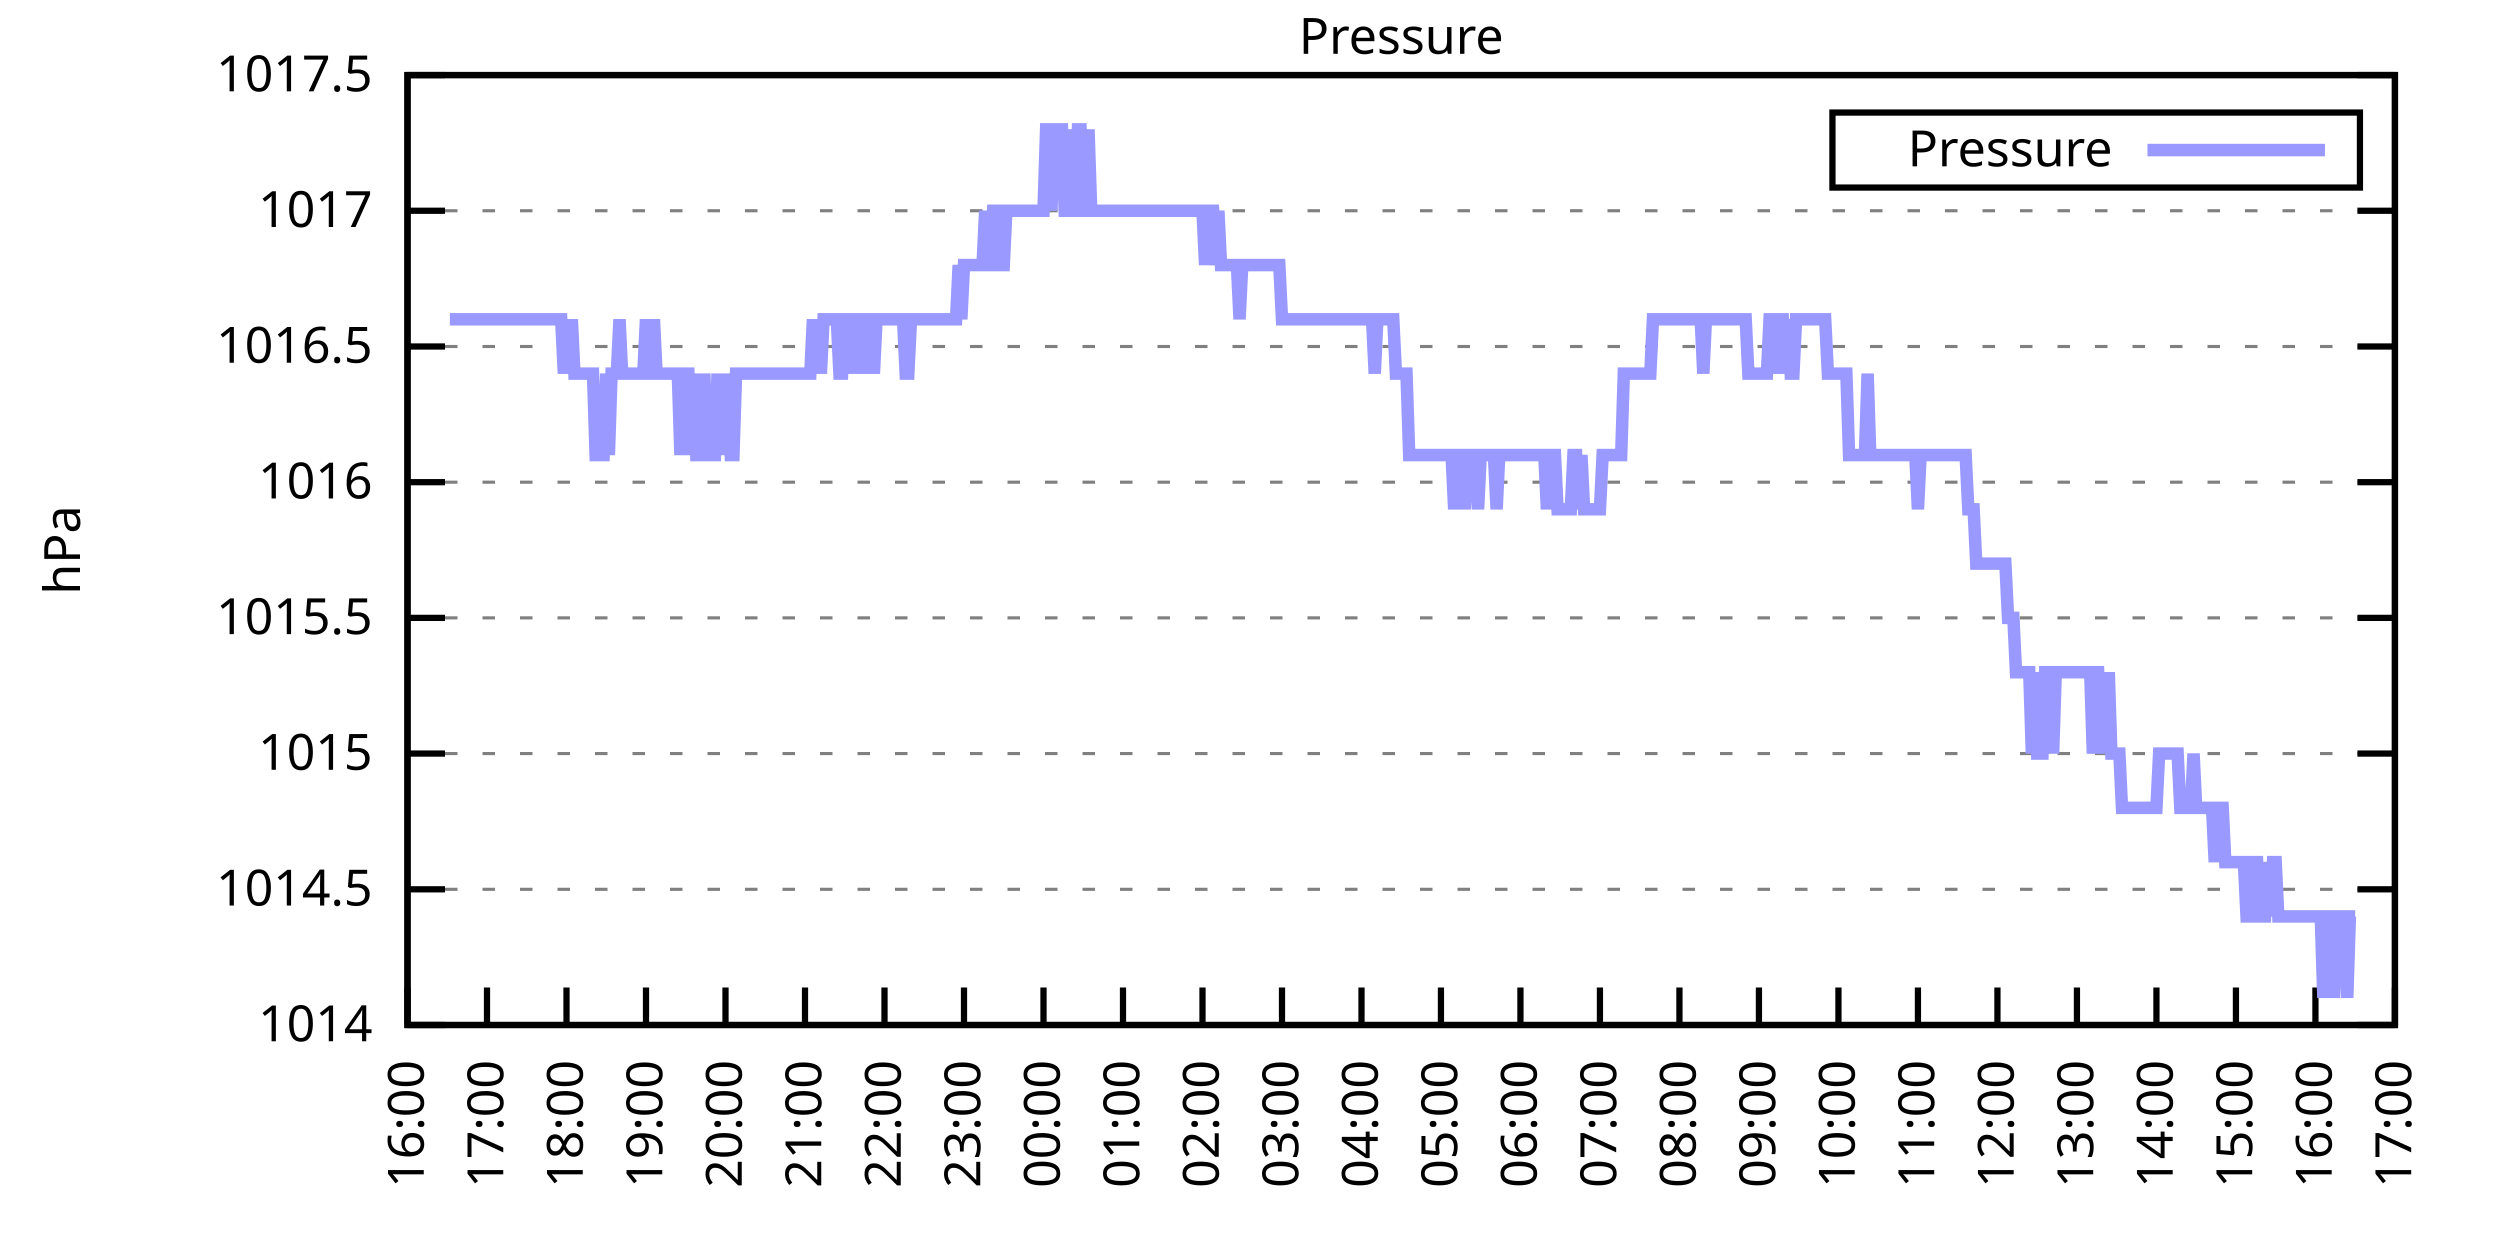
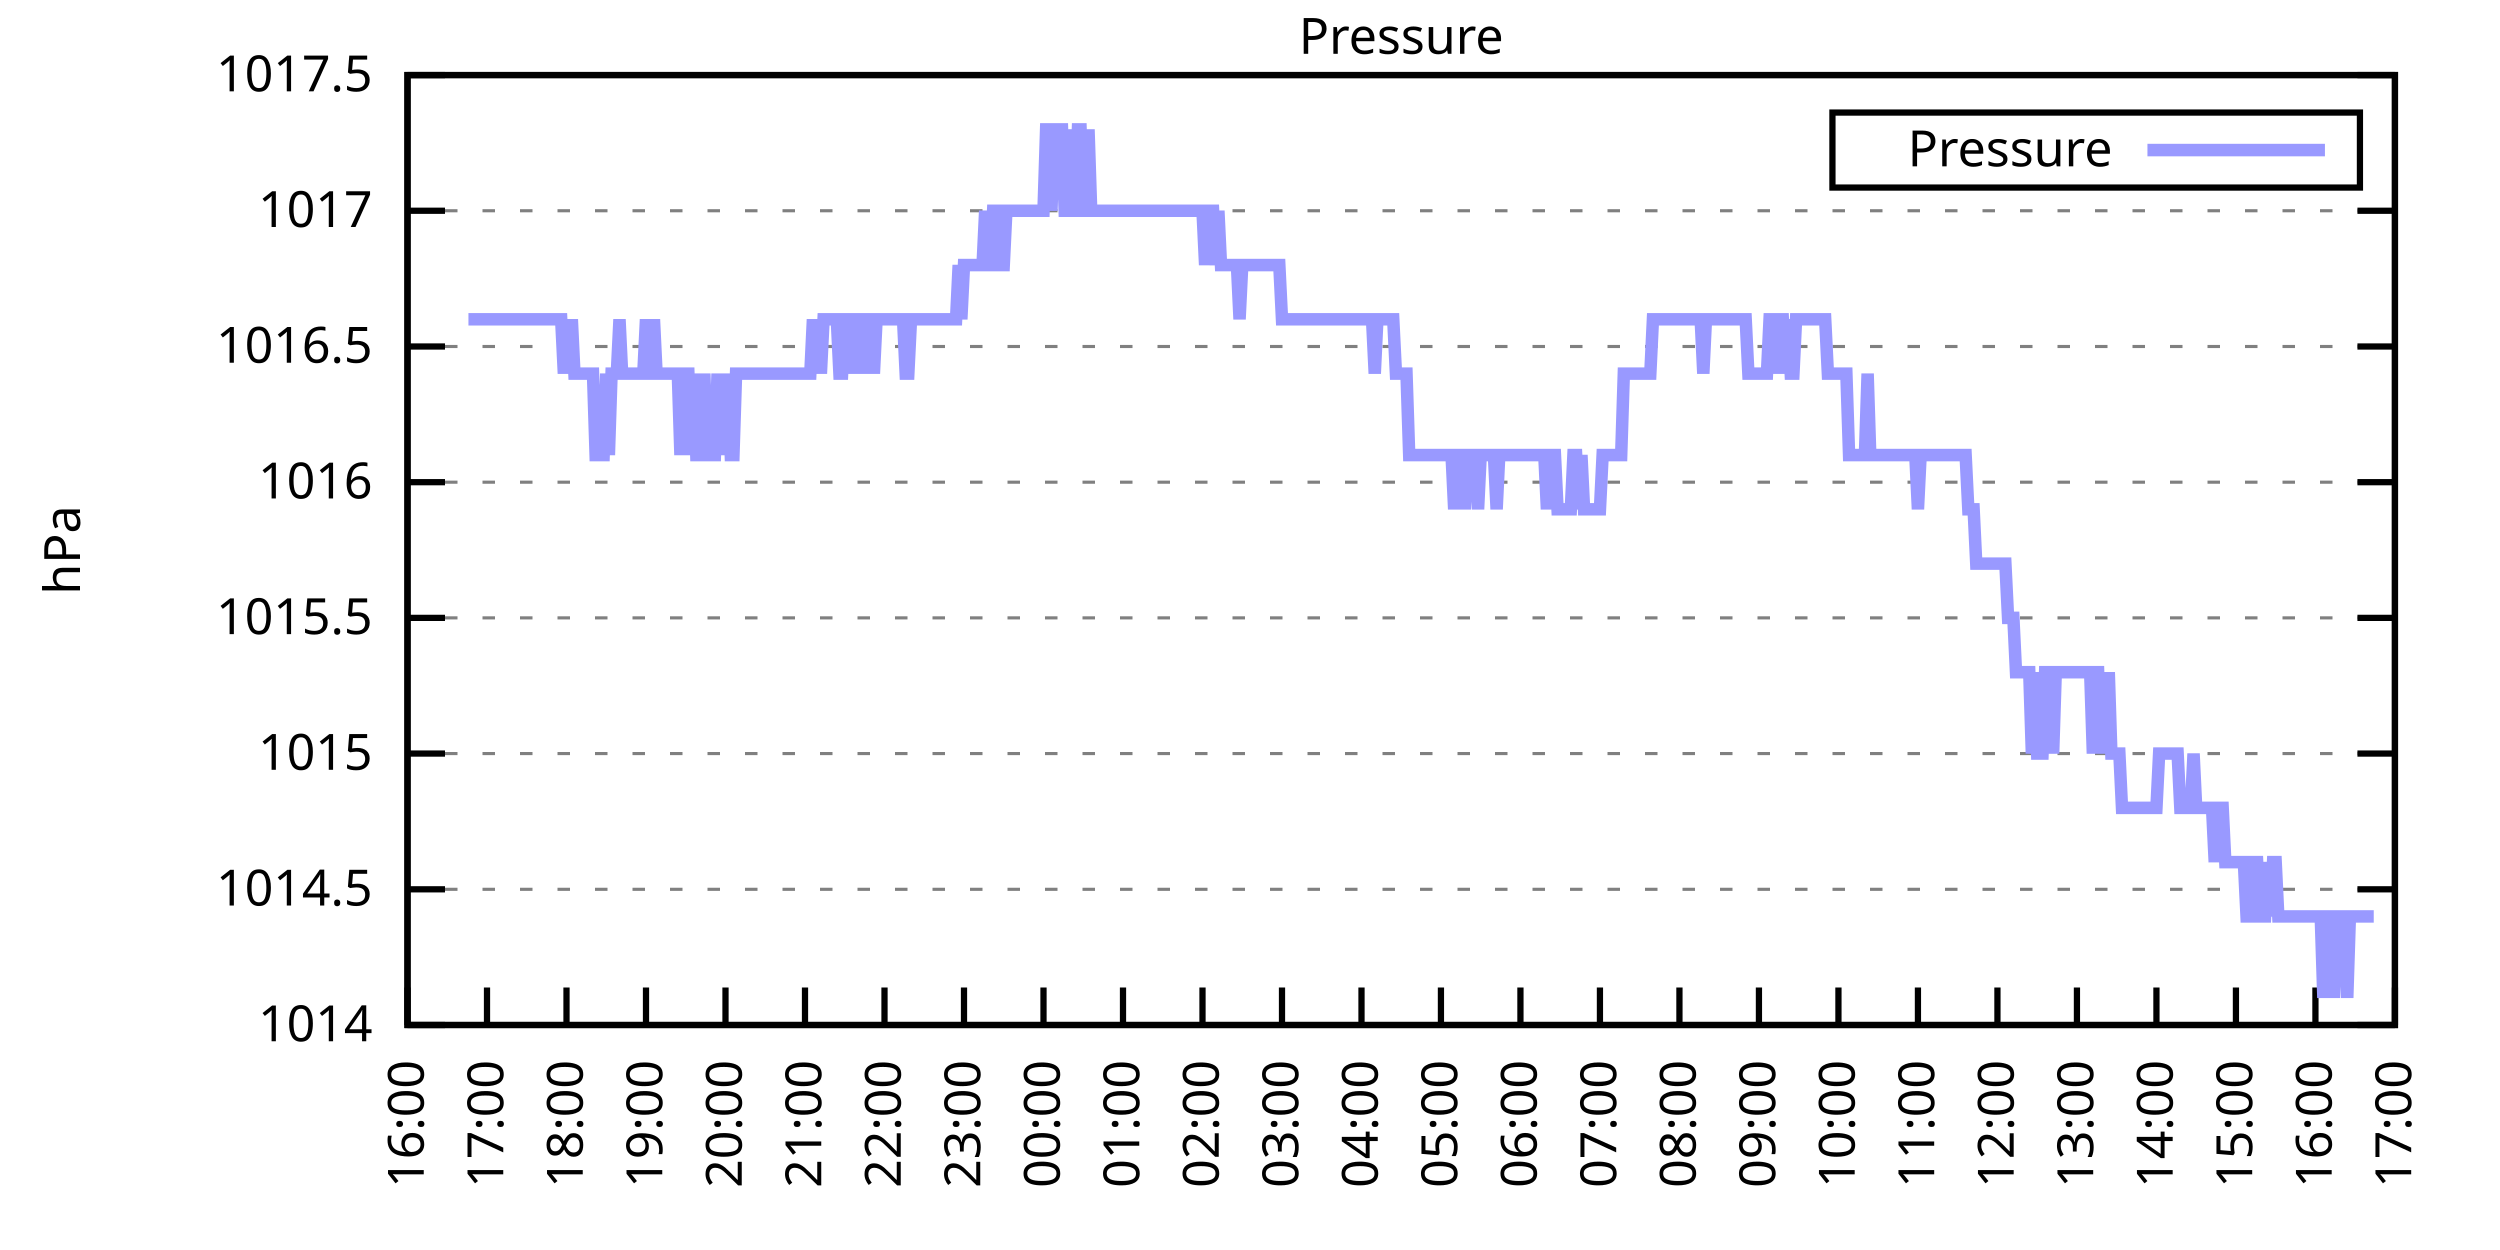
<svg xmlns="http://www.w3.org/2000/svg" xmlns:xlink="http://www.w3.org/1999/xlink" width="400" height="200" viewBox="0 0 400 200">
  <g id="gnuplot_canvas">
    <rect x="0" y="0" width="400" height="200" fill="none" />
    <defs>
      <circle id="gpDot" r="0.5" stroke-width="0.5" stroke="currentColor" />
      <path id="gpPt0" stroke-width="0.333" stroke="currentColor" d="M-1,0 h2 M0,-1 v2" />
      <path id="gpPt1" stroke-width="0.333" stroke="currentColor" d="M-1,-1 L1,1 M1,-1 L-1,1" />
      <path id="gpPt2" stroke-width="0.333" stroke="currentColor" d="M-1,0 L1,0 M0,-1 L0,1 M-1,-1 L1,1 M-1,1 L1,-1" />
      <rect id="gpPt3" stroke-width="0.333" stroke="currentColor" x="-1" y="-1" width="2" height="2" />
      <rect id="gpPt4" stroke-width="0.333" stroke="currentColor" fill="currentColor" x="-1" y="-1" width="2" height="2" />
      <circle id="gpPt5" stroke-width="0.333" stroke="currentColor" cx="0" cy="0" r="1" />
      <use xlink:href="#gpPt5" id="gpPt6" fill="currentColor" stroke="none" />
      <path id="gpPt7" stroke-width="0.333" stroke="currentColor" d="M0,-1.33 L-1.33,0.67 L1.33,0.67 z" />
      <use xlink:href="#gpPt7" id="gpPt8" fill="currentColor" stroke="none" />
      <use xlink:href="#gpPt7" id="gpPt9" stroke="currentColor" transform="rotate(180)" />
      <use xlink:href="#gpPt9" id="gpPt10" fill="currentColor" stroke="none" />
      <use xlink:href="#gpPt3" id="gpPt11" stroke="currentColor" transform="rotate(45)" />
      <use xlink:href="#gpPt11" id="gpPt12" fill="currentColor" stroke="none" />
      <path id="gpPt13" stroke-width="0.333" stroke="currentColor" d="M0,1.330 L1.265,0.411 L0.782,-1.067 L-0.782,-1.076 L-1.265,0.411 z" />
      <use xlink:href="#gpPt13" id="gpPt14" fill="currentColor" stroke="none" />
      <filter id="textbox" filterUnits="objectBoundingBox" x="0" y="0" height="1" width="1">
        <feFlood flood-color="white" flood-opacity="1" result="bgnd" />
        <feComposite in="SourceGraphic" in2="bgnd" operator="atop" />
      </filter>
      <filter id="greybox" filterUnits="objectBoundingBox" x="0" y="0" height="1" width="1">
        <feFlood flood-color="lightgrey" flood-opacity="1" result="grey" />
        <feComposite in="SourceGraphic" in2="grey" operator="atop" />
      </filter>
    </defs>
    <g fill="none" color="white" stroke="currentColor" stroke-width="1.00" stroke-linecap="butt" stroke-linejoin="miter">
</g>
    <g fill="none" color="black" stroke="currentColor" stroke-width="1.00" stroke-linecap="butt" stroke-linejoin="miter">
      <g stroke="none" shape-rendering="crispEdges">
        <polygon fill="rgb(255, 255, 255)" points="65.20,164.00 383.18,164.00 383.18,12.02 65.20,12.02 " />
      </g>
    </g>
    <g fill="none" color="black" stroke="currentColor" stroke-width="1.00" stroke-linecap="butt" stroke-linejoin="miter">
</g>
    <g fill="none" color="black" stroke="black" stroke-width="0.50" stroke-linecap="butt" stroke-linejoin="miter">
</g>
    <g fill="none" color="gray" stroke="currentColor" stroke-width="0.50" stroke-linecap="butt" stroke-linejoin="miter">
      <path stroke="gray" stroke-dasharray="2,4" class="gridline" d="M65.20,164.00 L383.19,164.00  " />
    </g>
    <g fill="none" color="gray" stroke="gray" stroke-width="1.00" stroke-linecap="butt" stroke-linejoin="miter">
</g>
    <g fill="none" color="black" stroke="currentColor" stroke-width="1.00" stroke-linecap="butt" stroke-linejoin="miter">
      <path stroke="black" d="M65.20,164.00 L71.20,164.00 M383.19,164.00 L377.19,164.00  " />
      <g transform="translate(59.60,166.60)" stroke="none" fill="black" font-family="Sans" font-size="8.00" text-anchor="end">
        <text>
          <tspan font-family="Sans"> 1014</tspan>
        </text>
      </g>
    </g>
    <g fill="none" color="black" stroke="currentColor" stroke-width="1.00" stroke-linecap="butt" stroke-linejoin="miter">
</g>
    <g fill="none" color="black" stroke="black" stroke-width="0.50" stroke-linecap="butt" stroke-linejoin="miter">
</g>
    <g fill="none" color="gray" stroke="currentColor" stroke-width="0.50" stroke-linecap="butt" stroke-linejoin="miter">
      <path stroke="gray" stroke-dasharray="2,4" class="gridline" d="M65.20,142.29 L383.19,142.29  " />
    </g>
    <g fill="none" color="gray" stroke="gray" stroke-width="1.00" stroke-linecap="butt" stroke-linejoin="miter">
</g>
    <g fill="none" color="black" stroke="currentColor" stroke-width="1.00" stroke-linecap="butt" stroke-linejoin="miter">
      <path stroke="black" d="M65.20,142.29 L71.20,142.29 M383.19,142.29 L377.19,142.29  " />
      <g transform="translate(59.60,144.89)" stroke="none" fill="black" font-family="Sans" font-size="8.00" text-anchor="end">
        <text>
          <tspan font-family="Sans"> 1014.5</tspan>
        </text>
      </g>
    </g>
    <g fill="none" color="black" stroke="currentColor" stroke-width="1.00" stroke-linecap="butt" stroke-linejoin="miter">
</g>
    <g fill="none" color="black" stroke="black" stroke-width="0.50" stroke-linecap="butt" stroke-linejoin="miter">
</g>
    <g fill="none" color="gray" stroke="currentColor" stroke-width="0.50" stroke-linecap="butt" stroke-linejoin="miter">
      <path stroke="gray" stroke-dasharray="2,4" class="gridline" d="M65.20,120.57 L383.19,120.57  " />
    </g>
    <g fill="none" color="gray" stroke="gray" stroke-width="1.00" stroke-linecap="butt" stroke-linejoin="miter">
</g>
    <g fill="none" color="black" stroke="currentColor" stroke-width="1.00" stroke-linecap="butt" stroke-linejoin="miter">
      <path stroke="black" d="M65.20,120.57 L71.20,120.57 M383.19,120.57 L377.19,120.57  " />
      <g transform="translate(59.60,123.17)" stroke="none" fill="black" font-family="Sans" font-size="8.00" text-anchor="end">
        <text>
          <tspan font-family="Sans"> 1015</tspan>
        </text>
      </g>
    </g>
    <g fill="none" color="black" stroke="currentColor" stroke-width="1.00" stroke-linecap="butt" stroke-linejoin="miter">
</g>
    <g fill="none" color="black" stroke="black" stroke-width="0.50" stroke-linecap="butt" stroke-linejoin="miter">
</g>
    <g fill="none" color="gray" stroke="currentColor" stroke-width="0.50" stroke-linecap="butt" stroke-linejoin="miter">
      <path stroke="gray" stroke-dasharray="2,4" class="gridline" d="M65.20,98.86 L383.19,98.86  " />
    </g>
    <g fill="none" color="gray" stroke="gray" stroke-width="1.00" stroke-linecap="butt" stroke-linejoin="miter">
</g>
    <g fill="none" color="black" stroke="currentColor" stroke-width="1.00" stroke-linecap="butt" stroke-linejoin="miter">
      <path stroke="black" d="M65.20,98.86 L71.20,98.86 M383.19,98.86 L377.19,98.86  " />
      <g transform="translate(59.60,101.46)" stroke="none" fill="black" font-family="Sans" font-size="8.00" text-anchor="end">
        <text>
          <tspan font-family="Sans"> 1015.5</tspan>
        </text>
      </g>
    </g>
    <g fill="none" color="black" stroke="currentColor" stroke-width="1.00" stroke-linecap="butt" stroke-linejoin="miter">
</g>
    <g fill="none" color="black" stroke="black" stroke-width="0.50" stroke-linecap="butt" stroke-linejoin="miter">
</g>
    <g fill="none" color="gray" stroke="currentColor" stroke-width="0.50" stroke-linecap="butt" stroke-linejoin="miter">
      <path stroke="gray" stroke-dasharray="2,4" class="gridline" d="M65.20,77.15 L383.19,77.15  " />
    </g>
    <g fill="none" color="gray" stroke="gray" stroke-width="1.00" stroke-linecap="butt" stroke-linejoin="miter">
</g>
    <g fill="none" color="black" stroke="currentColor" stroke-width="1.00" stroke-linecap="butt" stroke-linejoin="miter">
      <path stroke="black" d="M65.20,77.15 L71.20,77.15 M383.19,77.15 L377.19,77.15  " />
      <g transform="translate(59.60,79.75)" stroke="none" fill="black" font-family="Sans" font-size="8.00" text-anchor="end">
        <text>
          <tspan font-family="Sans"> 1016</tspan>
        </text>
      </g>
    </g>
    <g fill="none" color="black" stroke="currentColor" stroke-width="1.00" stroke-linecap="butt" stroke-linejoin="miter">
</g>
    <g fill="none" color="black" stroke="black" stroke-width="0.50" stroke-linecap="butt" stroke-linejoin="miter">
</g>
    <g fill="none" color="gray" stroke="currentColor" stroke-width="0.50" stroke-linecap="butt" stroke-linejoin="miter">
      <path stroke="gray" stroke-dasharray="2,4" class="gridline" d="M65.20,55.44 L383.19,55.44  " />
    </g>
    <g fill="none" color="gray" stroke="gray" stroke-width="1.00" stroke-linecap="butt" stroke-linejoin="miter">
</g>
    <g fill="none" color="black" stroke="currentColor" stroke-width="1.00" stroke-linecap="butt" stroke-linejoin="miter">
      <path stroke="black" d="M65.20,55.44 L71.20,55.44 M383.19,55.44 L377.19,55.44  " />
      <g transform="translate(59.60,58.04)" stroke="none" fill="black" font-family="Sans" font-size="8.00" text-anchor="end">
        <text>
          <tspan font-family="Sans"> 1016.5</tspan>
        </text>
      </g>
    </g>
    <g fill="none" color="black" stroke="currentColor" stroke-width="1.00" stroke-linecap="butt" stroke-linejoin="miter">
</g>
    <g fill="none" color="black" stroke="black" stroke-width="0.50" stroke-linecap="butt" stroke-linejoin="miter">
</g>
    <g fill="none" color="gray" stroke="currentColor" stroke-width="0.50" stroke-linecap="butt" stroke-linejoin="miter">
      <path stroke="gray" stroke-dasharray="2,4" class="gridline" d="M65.20,33.72 L383.19,33.72  " />
    </g>
    <g fill="none" color="gray" stroke="gray" stroke-width="1.00" stroke-linecap="butt" stroke-linejoin="miter">
</g>
    <g fill="none" color="black" stroke="currentColor" stroke-width="1.00" stroke-linecap="butt" stroke-linejoin="miter">
      <path stroke="black" d="M65.20,33.72 L71.20,33.72 M383.19,33.72 L377.19,33.72  " />
      <g transform="translate(59.60,36.32)" stroke="none" fill="black" font-family="Sans" font-size="8.00" text-anchor="end">
        <text>
          <tspan font-family="Sans"> 1017</tspan>
        </text>
      </g>
    </g>
    <g fill="none" color="black" stroke="currentColor" stroke-width="1.00" stroke-linecap="butt" stroke-linejoin="miter">
</g>
    <g fill="none" color="black" stroke="black" stroke-width="0.50" stroke-linecap="butt" stroke-linejoin="miter">
</g>
    <g fill="none" color="gray" stroke="currentColor" stroke-width="0.50" stroke-linecap="butt" stroke-linejoin="miter">
      <path stroke="gray" stroke-dasharray="2,4" class="gridline" d="M65.20,12.01 L383.19,12.01  " />
    </g>
    <g fill="none" color="gray" stroke="gray" stroke-width="1.00" stroke-linecap="butt" stroke-linejoin="miter">
</g>
    <g fill="none" color="black" stroke="currentColor" stroke-width="1.00" stroke-linecap="butt" stroke-linejoin="miter">
      <path stroke="black" d="M65.20,12.01 L71.20,12.01 M383.19,12.01 L377.19,12.01  " />
      <g transform="translate(59.60,14.61)" stroke="none" fill="black" font-family="Sans" font-size="8.00" text-anchor="end">
        <text>
          <tspan font-family="Sans"> 1017.5</tspan>
        </text>
      </g>
    </g>
    <g fill="none" color="black" stroke="currentColor" stroke-width="1.00" stroke-linecap="butt" stroke-linejoin="miter">
      <path stroke="black" d="M65.20,164.00 L65.20,158.00  " />
      <g transform="translate(67.80,169.60) rotate(270.00)" stroke="none" fill="black" font-family="Sans" font-size="8.00" text-anchor="end">
        <text>
          <tspan font-family="Sans">16:00</tspan>
        </text>
      </g>
    </g>
    <g fill="none" color="black" stroke="currentColor" stroke-width="1.00" stroke-linecap="butt" stroke-linejoin="miter">
      <path stroke="black" d="M77.92,164.00 L77.92,158.00  " />
      <g transform="translate(80.52,169.60) rotate(270.00)" stroke="none" fill="black" font-family="Sans" font-size="8.00" text-anchor="end">
        <text>
          <tspan font-family="Sans">17:00</tspan>
        </text>
      </g>
    </g>
    <g fill="none" color="black" stroke="currentColor" stroke-width="1.00" stroke-linecap="butt" stroke-linejoin="miter">
      <path stroke="black" d="M90.64,164.00 L90.64,158.00  " />
      <g transform="translate(93.24,169.60) rotate(270.00)" stroke="none" fill="black" font-family="Sans" font-size="8.00" text-anchor="end">
        <text>
          <tspan font-family="Sans">18:00</tspan>
        </text>
      </g>
    </g>
    <g fill="none" color="black" stroke="currentColor" stroke-width="1.00" stroke-linecap="butt" stroke-linejoin="miter">
      <path stroke="black" d="M103.36,164.00 L103.36,158.00  " />
      <g transform="translate(105.96,169.60) rotate(270.00)" stroke="none" fill="black" font-family="Sans" font-size="8.00" text-anchor="end">
        <text>
          <tspan font-family="Sans">19:00</tspan>
        </text>
      </g>
    </g>
    <g fill="none" color="black" stroke="currentColor" stroke-width="1.00" stroke-linecap="butt" stroke-linejoin="miter">
      <path stroke="black" d="M116.08,164.00 L116.08,158.00  " />
      <g transform="translate(118.68,169.60) rotate(270.00)" stroke="none" fill="black" font-family="Sans" font-size="8.00" text-anchor="end">
        <text>
          <tspan font-family="Sans">20:00</tspan>
        </text>
      </g>
    </g>
    <g fill="none" color="black" stroke="currentColor" stroke-width="1.00" stroke-linecap="butt" stroke-linejoin="miter">
      <path stroke="black" d="M128.80,164.00 L128.80,158.00  " />
      <g transform="translate(131.40,169.60) rotate(270.00)" stroke="none" fill="black" font-family="Sans" font-size="8.00" text-anchor="end">
        <text>
          <tspan font-family="Sans">21:00</tspan>
        </text>
      </g>
    </g>
    <g fill="none" color="black" stroke="currentColor" stroke-width="1.00" stroke-linecap="butt" stroke-linejoin="miter">
      <path stroke="black" d="M141.52,164.00 L141.52,158.00  " />
      <g transform="translate(144.12,169.60) rotate(270.00)" stroke="none" fill="black" font-family="Sans" font-size="8.00" text-anchor="end">
        <text>
          <tspan font-family="Sans">22:00</tspan>
        </text>
      </g>
    </g>
    <g fill="none" color="black" stroke="currentColor" stroke-width="1.00" stroke-linecap="butt" stroke-linejoin="miter">
      <path stroke="black" d="M154.24,164.00 L154.24,158.00  " />
      <g transform="translate(156.84,169.60) rotate(270.00)" stroke="none" fill="black" font-family="Sans" font-size="8.00" text-anchor="end">
        <text>
          <tspan font-family="Sans">23:00</tspan>
        </text>
      </g>
    </g>
    <g fill="none" color="black" stroke="currentColor" stroke-width="1.00" stroke-linecap="butt" stroke-linejoin="miter">
      <path stroke="black" d="M166.96,164.00 L166.96,158.00  " />
      <g transform="translate(169.56,169.60) rotate(270.00)" stroke="none" fill="black" font-family="Sans" font-size="8.00" text-anchor="end">
        <text>
          <tspan font-family="Sans">00:00</tspan>
        </text>
      </g>
    </g>
    <g fill="none" color="black" stroke="currentColor" stroke-width="1.00" stroke-linecap="butt" stroke-linejoin="miter">
      <path stroke="black" d="M179.68,164.00 L179.68,158.00  " />
      <g transform="translate(182.28,169.60) rotate(270.00)" stroke="none" fill="black" font-family="Sans" font-size="8.00" text-anchor="end">
        <text>
          <tspan font-family="Sans">01:00</tspan>
        </text>
      </g>
    </g>
    <g fill="none" color="black" stroke="currentColor" stroke-width="1.00" stroke-linecap="butt" stroke-linejoin="miter">
      <path stroke="black" d="M192.40,164.00 L192.40,158.00  " />
      <g transform="translate(195.00,169.60) rotate(270.00)" stroke="none" fill="black" font-family="Sans" font-size="8.00" text-anchor="end">
        <text>
          <tspan font-family="Sans">02:00</tspan>
        </text>
      </g>
    </g>
    <g fill="none" color="black" stroke="currentColor" stroke-width="1.00" stroke-linecap="butt" stroke-linejoin="miter">
      <path stroke="black" d="M205.12,164.00 L205.12,158.00  " />
      <g transform="translate(207.72,169.60) rotate(270.00)" stroke="none" fill="black" font-family="Sans" font-size="8.00" text-anchor="end">
        <text>
          <tspan font-family="Sans">03:00</tspan>
        </text>
      </g>
    </g>
    <g fill="none" color="black" stroke="currentColor" stroke-width="1.00" stroke-linecap="butt" stroke-linejoin="miter">
      <path stroke="black" d="M217.84,164.00 L217.84,158.00  " />
      <g transform="translate(220.44,169.60) rotate(270.00)" stroke="none" fill="black" font-family="Sans" font-size="8.00" text-anchor="end">
        <text>
          <tspan font-family="Sans">04:00</tspan>
        </text>
      </g>
    </g>
    <g fill="none" color="black" stroke="currentColor" stroke-width="1.00" stroke-linecap="butt" stroke-linejoin="miter">
      <path stroke="black" d="M230.55,164.00 L230.55,158.00  " />
      <g transform="translate(233.15,169.60) rotate(270.00)" stroke="none" fill="black" font-family="Sans" font-size="8.00" text-anchor="end">
        <text>
          <tspan font-family="Sans">05:00</tspan>
        </text>
      </g>
    </g>
    <g fill="none" color="black" stroke="currentColor" stroke-width="1.00" stroke-linecap="butt" stroke-linejoin="miter">
      <path stroke="black" d="M243.27,164.00 L243.27,158.00  " />
      <g transform="translate(245.87,169.60) rotate(270.00)" stroke="none" fill="black" font-family="Sans" font-size="8.00" text-anchor="end">
        <text>
          <tspan font-family="Sans">06:00</tspan>
        </text>
      </g>
    </g>
    <g fill="none" color="black" stroke="currentColor" stroke-width="1.00" stroke-linecap="butt" stroke-linejoin="miter">
      <path stroke="black" d="M255.99,164.00 L255.99,158.00  " />
      <g transform="translate(258.59,169.60) rotate(270.00)" stroke="none" fill="black" font-family="Sans" font-size="8.00" text-anchor="end">
        <text>
          <tspan font-family="Sans">07:00</tspan>
        </text>
      </g>
    </g>
    <g fill="none" color="black" stroke="currentColor" stroke-width="1.00" stroke-linecap="butt" stroke-linejoin="miter">
      <path stroke="black" d="M268.71,164.00 L268.71,158.00  " />
      <g transform="translate(271.31,169.60) rotate(270.00)" stroke="none" fill="black" font-family="Sans" font-size="8.00" text-anchor="end">
        <text>
          <tspan font-family="Sans">08:00</tspan>
        </text>
      </g>
    </g>
    <g fill="none" color="black" stroke="currentColor" stroke-width="1.00" stroke-linecap="butt" stroke-linejoin="miter">
      <path stroke="black" d="M281.43,164.00 L281.43,158.00  " />
      <g transform="translate(284.03,169.60) rotate(270.00)" stroke="none" fill="black" font-family="Sans" font-size="8.00" text-anchor="end">
        <text>
          <tspan font-family="Sans">09:00</tspan>
        </text>
      </g>
    </g>
    <g fill="none" color="black" stroke="currentColor" stroke-width="1.00" stroke-linecap="butt" stroke-linejoin="miter">
      <path stroke="black" d="M294.15,164.00 L294.15,158.00  " />
      <g transform="translate(296.75,169.60) rotate(270.00)" stroke="none" fill="black" font-family="Sans" font-size="8.00" text-anchor="end">
        <text>
          <tspan font-family="Sans">10:00</tspan>
        </text>
      </g>
    </g>
    <g fill="none" color="black" stroke="currentColor" stroke-width="1.00" stroke-linecap="butt" stroke-linejoin="miter">
      <path stroke="black" d="M306.87,164.00 L306.87,158.00  " />
      <g transform="translate(309.47,169.60) rotate(270.00)" stroke="none" fill="black" font-family="Sans" font-size="8.00" text-anchor="end">
        <text>
          <tspan font-family="Sans">11:00</tspan>
        </text>
      </g>
    </g>
    <g fill="none" color="black" stroke="currentColor" stroke-width="1.00" stroke-linecap="butt" stroke-linejoin="miter">
      <path stroke="black" d="M319.59,164.00 L319.59,158.00  " />
      <g transform="translate(322.19,169.60) rotate(270.00)" stroke="none" fill="black" font-family="Sans" font-size="8.00" text-anchor="end">
        <text>
          <tspan font-family="Sans">12:00</tspan>
        </text>
      </g>
    </g>
    <g fill="none" color="black" stroke="currentColor" stroke-width="1.00" stroke-linecap="butt" stroke-linejoin="miter">
      <path stroke="black" d="M332.31,164.00 L332.31,158.00  " />
      <g transform="translate(334.91,169.60) rotate(270.00)" stroke="none" fill="black" font-family="Sans" font-size="8.00" text-anchor="end">
        <text>
          <tspan font-family="Sans">13:00</tspan>
        </text>
      </g>
    </g>
    <g fill="none" color="black" stroke="currentColor" stroke-width="1.00" stroke-linecap="butt" stroke-linejoin="miter">
      <path stroke="black" d="M345.03,164.00 L345.03,158.00  " />
      <g transform="translate(347.63,169.60) rotate(270.00)" stroke="none" fill="black" font-family="Sans" font-size="8.00" text-anchor="end">
        <text>
          <tspan font-family="Sans">14:00</tspan>
        </text>
      </g>
    </g>
    <g fill="none" color="black" stroke="currentColor" stroke-width="1.00" stroke-linecap="butt" stroke-linejoin="miter">
      <path stroke="black" d="M357.75,164.00 L357.75,158.00  " />
      <g transform="translate(360.35,169.60) rotate(270.00)" stroke="none" fill="black" font-family="Sans" font-size="8.00" text-anchor="end">
        <text>
          <tspan font-family="Sans">15:00</tspan>
        </text>
      </g>
    </g>
    <g fill="none" color="black" stroke="currentColor" stroke-width="1.00" stroke-linecap="butt" stroke-linejoin="miter">
      <path stroke="black" d="M370.47,164.00 L370.47,158.00  " />
      <g transform="translate(373.07,169.60) rotate(270.00)" stroke="none" fill="black" font-family="Sans" font-size="8.00" text-anchor="end">
        <text>
          <tspan font-family="Sans">16:00</tspan>
        </text>
      </g>
    </g>
    <g fill="none" color="black" stroke="currentColor" stroke-width="1.00" stroke-linecap="butt" stroke-linejoin="miter">
      <path stroke="black" d="M383.19,164.00 L383.19,158.00  " />
      <g transform="translate(385.79,169.60) rotate(270.00)" stroke="none" fill="black" font-family="Sans" font-size="8.00" text-anchor="end">
        <text>
          <tspan font-family="Sans">17:00</tspan>
        </text>
      </g>
    </g>
    <g fill="none" color="black" stroke="currentColor" stroke-width="1.00" stroke-linecap="butt" stroke-linejoin="miter">
</g>
    <g fill="none" color="black" stroke="currentColor" stroke-width="1.00" stroke-linecap="butt" stroke-linejoin="miter">
      <path stroke="black" d="M65.20,12.01 L65.20,164.00 L383.19,164.00 L383.19,12.01 L65.20,12.01 Z  " />
    </g>
    <g fill="none" color="black" stroke="currentColor" stroke-width="1.00" stroke-linecap="butt" stroke-linejoin="miter">
</g>
    <g fill="none" color="black" stroke="currentColor" stroke-width="1.00" stroke-linecap="butt" stroke-linejoin="miter">
      <path stroke="black" d="M293.19,30.01 L293.19,18.01 L377.59,18.01 L377.59,30.01 L293.19,30.01 Z  " />
    </g>
    <g id="Pressure_plot_1">
      <g fill="none" color="white" stroke="black" stroke-width="2.00" stroke-linecap="butt" stroke-linejoin="miter">
</g>
      <g fill="none" color="black" stroke="currentColor" stroke-width="2.00" stroke-linecap="butt" stroke-linejoin="miter">
        <g transform="translate(337.99,26.61)" stroke="none" fill="black" font-family="Sans" font-size="8.00" text-anchor="end">
          <text>
            <tspan font-family="Sans">Pressure</tspan>
          </text>
        </g>
      </g>
      <g fill="none" color="black" stroke="currentColor" stroke-width="2.00" stroke-linecap="butt" stroke-linejoin="miter">
-         <path stroke="rgb(153, 153, 255)" d="M343.59,24.01 L371.99,24.01 M71.98,51.09 L72.41,51.09 L72.83,51.09 L73.26,51.09 L73.68,51.09 L74.10,51.09   L74.53,51.09 L74.95,51.09 L75.38,51.09 L75.80,51.09 L76.22,51.09 L76.65,51.09 L77.07,51.09 L77.50,51.09   L77.92,51.09 L78.34,51.09 L78.77,51.09 L79.19,51.09 L79.62,51.09 L80.04,51.09 L80.46,51.09 L80.89,51.09   L81.31,51.09 L81.74,51.09 L82.16,51.09 L82.58,51.09 L83.01,51.09 L83.43,51.09 L83.86,51.09 L84.28,51.09   L84.70,51.09 L85.13,51.09 L85.55,51.09 L85.98,51.09 L86.40,51.09 L86.82,51.09 L87.25,51.09 L87.67,51.09   L88.10,51.09 L88.52,51.09 L88.94,51.09 L89.37,51.09 L89.79,51.09 L90.22,59.78 L90.64,51.09 L91.06,59.78   L91.49,51.09 L91.91,59.78 L92.34,59.78 L92.76,59.78 L93.18,59.78 L93.61,59.78 L94.03,59.78 L94.46,59.78   L94.88,59.78 L95.30,72.81 L95.73,72.81 L96.15,72.81 L96.58,72.81 L97.00,59.78 L97.42,72.81 L97.85,59.78   L98.27,59.78 L98.69,59.78 L99.12,51.09 L99.54,59.78 L99.97,59.78 L100.39,59.78 L100.81,59.78 L101.24,59.78   L101.66,59.78 L102.09,59.78 L102.51,59.78 L102.93,59.78 L103.36,51.09 L103.78,59.78 L104.21,59.78 L104.63,51.09   L105.05,59.78 L105.48,59.78 L105.90,59.78 L106.33,59.78 L106.75,59.78 L107.17,59.78 L107.60,59.78 L108.02,59.78   L108.45,59.78 L108.87,72.81 L109.29,59.78 L109.72,59.78 L110.14,59.78 L110.57,72.81 L110.99,59.78 L111.41,72.81   L111.84,72.81 L112.26,72.81 L112.69,59.78 L113.11,72.81 L113.53,72.81 L113.96,72.81 L114.38,72.81 L114.81,59.78   L115.23,72.81 L115.65,59.78 L116.08,72.81 L116.50,59.78 L116.93,72.81 L117.35,72.81 L117.77,59.78 L118.20,59.78   L118.62,59.78 L119.05,59.78 L119.47,59.78 L119.89,59.78 L120.32,59.78 L120.74,59.78 L121.17,59.78 L121.59,59.78   L122.01,59.78 L122.44,59.78 L122.86,59.78 L123.29,59.78 L123.71,59.78 L124.13,59.78 L124.56,59.78 L124.98,59.78   L125.41,59.78 L125.83,59.78 L126.25,59.78 L126.68,59.78 L127.10,59.78 L127.53,59.78 L127.95,59.78 L128.37,59.78   L128.80,59.78 L129.22,59.78 L129.65,59.78 L130.07,51.09 L130.49,59.78 L130.92,51.09 L131.34,59.78 L131.77,51.09   L132.19,51.09 L132.61,51.09 L133.04,51.09 L133.46,51.09 L133.89,51.09 L134.31,59.78 L134.73,59.78 L135.16,51.09   L135.58,51.09 L136.01,59.78 L136.43,51.09 L136.85,59.78 L137.28,51.09 L137.70,51.09 L138.13,59.78 L138.55,51.09   L138.97,51.09 L139.40,51.09 L139.82,59.78 L140.25,51.09 L140.67,51.09 L141.09,51.09 L141.52,51.09 L141.94,51.09   L142.37,51.09 L142.79,51.09 L143.21,51.09 L143.64,51.09 L144.06,51.09 L144.49,51.09 L144.91,59.78 L145.33,59.78   L145.76,51.09 L146.18,51.09 L146.61,51.09 L147.03,51.09 L147.45,51.09 L147.88,51.09 L148.30,51.09 L148.73,51.09   L149.15,51.09 L149.57,51.09 L150.00,51.09 L150.42,51.09 L150.85,51.09 L151.27,51.09 L151.69,51.09 L152.12,51.09   L152.54,51.09 L152.97,51.09 L153.39,42.41 L153.81,51.09 L154.24,42.41 L154.66,42.41 L155.09,42.41 L155.51,42.41   L155.93,42.41 L156.36,42.41 L156.78,42.41 L157.21,42.41 L157.63,33.72 L158.05,42.41 L158.48,42.41 L158.90,33.72   L159.33,33.72 L159.75,42.41 L160.17,42.41 L160.60,42.41 L161.02,33.72 L161.44,33.72 L161.87,33.72 L162.29,33.72   L162.72,33.72 L163.14,33.72 L163.56,33.72 L163.99,33.72 L164.41,33.72 L164.84,33.72 L165.26,33.72 L165.68,33.72   L166.11,33.72 L166.53,33.72 L166.96,33.72 L167.38,20.70 L167.80,20.70 L168.23,33.72 L168.65,20.70 L169.08,20.70   L169.50,20.70 L169.92,20.70 L170.35,33.72 L170.77,33.72 L171.20,20.70 L171.62,33.72 L172.04,33.72 L172.47,20.70   L172.89,20.70 L173.32,33.72 L173.74,33.72 L174.16,20.70 L174.59,33.72 L175.01,33.72 L175.44,33.72 L175.86,33.72   L176.28,33.72 L176.71,33.72 L177.13,33.72 L177.56,33.72 L177.98,33.72 L178.40,33.72 L178.83,33.72 L179.25,33.72   L179.68,33.72 L180.10,33.72 L180.52,33.72 L180.95,33.72 L181.37,33.72 L181.80,33.72 L182.22,33.72 L182.64,33.72   L183.07,33.72 L183.49,33.72 L183.92,33.72 L184.34,33.72 L184.76,33.72 L185.19,33.72 L185.61,33.72 L186.04,33.72   L186.46,33.72 L186.88,33.72 L187.31,33.72 L187.73,33.72 L188.16,33.72 L188.58,33.72 L189.00,33.72 L189.43,33.72   L189.85,33.72 L190.28,33.72 L190.70,33.72 L191.12,33.72 L191.55,33.72 L191.97,33.72 L192.40,33.72 L192.82,42.41   L193.24,33.72 L193.67,33.72 L194.09,33.72 L194.52,42.41 L194.94,33.72 L195.36,42.41 L195.79,42.41 L196.21,42.41   L196.64,42.41 L197.06,42.41 L197.48,42.41 L197.91,42.41 L198.33,51.09 L198.76,42.41 L199.18,42.41 L199.60,42.41   L200.03,42.41 L200.45,42.41 L200.88,42.41 L201.30,42.41 L201.72,42.41 L202.15,42.41 L202.57,42.41 L203.00,42.41   L203.42,42.41 L203.84,42.41 L204.27,42.41 L204.69,42.41 L205.12,51.09 L205.54,51.09 L205.96,51.09 L206.39,51.09   L206.81,51.09 L207.24,51.09 L207.66,51.09 L208.08,51.09 L208.51,51.09 L208.93,51.09 L209.36,51.09 L209.78,51.09   L210.20,51.09 L210.63,51.09 L211.05,51.09 L211.48,51.09 L211.90,51.09 L212.32,51.09 L212.75,51.09 L213.17,51.09   L213.60,51.09 L214.02,51.09 L214.44,51.09 L214.87,51.09 L215.29,51.09 L215.72,51.09 L216.14,51.09 L216.56,51.09   L216.99,51.09 L217.41,51.09 L217.84,51.09 L218.26,51.09 L218.68,51.09 L219.11,51.09 L219.53,51.09 L219.96,59.78   L220.38,51.09 L220.80,51.09 L221.23,51.09 L221.65,51.09 L222.08,51.09 L222.50,51.09 L222.92,51.09 L223.35,59.78   L223.77,59.78 L224.20,59.78 L224.62,59.78 L225.04,59.78 L225.47,72.81 L225.89,72.81 L226.31,72.81 L226.74,72.81   L227.16,72.81 L227.59,72.81 L228.01,72.81 L228.43,72.81 L228.86,72.81 L229.28,72.81 L229.71,72.81 L230.13,72.81   L230.55,72.81 L230.98,72.81 L231.40,72.81 L231.83,72.81 L232.25,72.81 L232.67,81.49 L233.10,72.81 L233.52,72.81   L233.95,72.81 L234.37,81.49 L234.79,72.81 L235.22,72.81 L235.64,72.81 L236.07,72.81 L236.49,81.49 L236.91,72.81   L237.34,72.81 L237.76,72.81 L238.19,72.81 L238.61,72.81 L239.03,72.81 L239.46,81.49 L239.88,72.81 L240.31,72.81   L240.73,72.81 L241.15,72.81 L241.58,72.81 L242.00,72.81 L242.43,72.81 L242.85,72.81 L243.27,72.81 L243.70,72.81   L244.12,72.81 L244.55,72.81 L244.97,72.81 L245.39,72.81 L245.82,72.81 L246.24,72.81 L246.67,72.81 L247.09,72.81   L247.51,81.49 L247.94,72.81 L248.36,72.81 L248.79,72.81 L249.21,81.49 L249.63,81.49 L250.06,81.49 L250.48,81.49   L250.91,81.49 L251.33,81.49 L251.75,72.81 L252.18,72.81 L252.60,81.49 L253.03,72.81 L253.45,81.49 L253.87,81.49   L254.30,81.49 L254.72,81.49 L255.15,81.49 L255.57,81.49 L255.99,81.49 L256.42,72.81 L256.84,72.81 L257.27,72.81   L257.69,72.81 L258.11,72.81 L258.54,72.81 L258.96,72.81 L259.39,72.81 L259.81,59.78 L260.23,59.78 L260.66,59.78   L261.08,59.78 L261.51,59.78 L261.93,59.78 L262.35,59.78 L262.78,59.78 L263.20,59.78 L263.63,59.78 L264.05,59.78   L264.47,51.09 L264.90,51.09 L265.32,51.09 L265.75,51.09 L266.17,51.09 L266.59,51.09 L267.02,51.09 L267.44,51.09   L267.87,51.09 L268.29,51.09 L268.71,51.09 L269.14,51.09 L269.56,51.09 L269.99,51.09 L270.41,51.09 L270.83,51.09   L271.26,51.09 L271.68,51.09 L272.11,51.09 L272.53,59.78 L272.95,51.09 L273.38,51.09 L273.80,51.09 L274.23,51.09   L274.65,51.09 L275.07,51.09 L275.50,51.09 L275.92,51.09 L276.35,51.09 L276.77,51.09 L277.19,51.09 L277.62,51.09   L278.04,51.09 L278.47,51.09 L278.89,51.09 L279.31,51.09 L279.74,59.78 L280.16,59.78 L280.59,59.78 L281.01,59.78   L281.43,59.78 L281.86,59.78 L282.28,59.78 L282.71,59.78 L283.13,51.09 L283.55,51.09 L283.98,59.78 L284.40,51.09   L284.83,51.09 L285.25,51.09 L285.67,59.78 L286.10,51.09 L286.52,59.78 L286.95,59.78 L287.37,51.09 L287.79,51.09   L288.22,51.09 L288.64,51.09 L289.06,51.09 L289.49,51.09 L289.91,51.09 L290.34,51.09 L290.76,51.09 L291.18,51.09   L291.61,51.09 L292.03,51.09 L292.46,59.78 L292.88,59.78 L293.30,59.78 L293.73,59.78 L294.15,59.78 L294.58,59.78   L295.00,59.78 L295.42,59.78 L295.85,72.81 L296.27,72.81 L296.70,72.81 L297.12,72.81 L297.54,72.81 L297.97,72.81   L298.39,72.81 L298.82,59.78 L299.24,72.81 L299.66,72.81 L300.09,72.81 L300.51,72.81 L300.94,72.81 L301.36,72.81   L301.78,72.81 L302.21,72.81 L302.63,72.81 L303.06,72.81 L303.48,72.81 L303.90,72.81 L304.33,72.81 L304.75,72.81   L305.18,72.81 L305.60,72.81 L306.02,72.81 L306.45,72.81 L306.87,81.49 L307.30,72.81 L307.72,72.81 L308.14,72.81   L308.57,72.81 L308.99,72.81 L309.42,72.81 L309.84,72.81 L310.26,72.81 L310.69,72.81 L311.11,72.81 L311.54,72.81   L311.96,72.81 L312.38,72.81 L312.81,72.81 L313.23,72.81 L313.66,72.81 L314.08,72.81 L314.50,72.81 L314.93,81.49   L315.35,81.49 L315.78,81.49 L316.20,90.18 L316.62,90.18 L317.05,90.18 L317.47,90.18 L317.90,90.18 L318.32,90.18   L318.74,90.18 L319.17,90.18 L319.59,90.18 L320.02,90.18 L320.44,90.18 L320.86,90.18 L321.29,98.86 L321.71,98.86   L322.14,98.86 L322.56,107.55 L322.98,107.55 L323.41,107.55 L323.83,107.55 L324.26,107.55 L324.68,107.55 L325.10,120.57   L325.53,107.55 L325.95,120.57 L326.38,120.57 L326.80,120.57 L327.22,107.55 L327.65,107.55 L328.07,107.55 L328.50,120.57   L328.92,107.55 L329.34,107.55 L329.77,107.55 L330.19,107.55 L330.62,107.55 L331.04,107.55 L331.46,107.55 L331.89,107.55   L332.31,107.55 L332.74,107.55 L333.16,107.55 L333.58,107.55 L334.01,107.55 L334.43,107.55 L334.86,120.57 L335.28,107.55   L335.70,107.55 L336.13,120.57 L336.55,107.55 L336.98,120.57 L337.40,107.55 L337.82,120.57 L338.25,120.57 L338.67,120.57   L339.10,120.57 L339.52,129.26 L339.94,129.26 L340.37,129.26 L340.79,129.26 L341.22,129.26 L341.64,129.26 L342.06,129.26   L342.49,129.26 L342.91,129.26 L343.34,129.26 L343.76,129.26 L344.18,129.26 L344.61,129.26 L345.03,129.26 L345.46,120.57   L345.88,120.57 L346.30,120.57 L346.73,120.57 L347.15,120.57 L347.58,120.57 L348.00,120.57 L348.42,120.57 L348.85,129.26   L349.27,129.26 L349.70,129.26 L350.12,129.26 L350.54,129.26 L350.97,120.57 L351.39,129.26 L351.81,129.26 L352.24,129.26   L352.66,129.26 L353.09,129.26 L353.51,129.26 L353.93,129.26 L354.36,137.94 L354.78,129.26 L355.21,129.26 L355.63,129.26   L356.05,137.94 L356.48,137.94 L356.90,137.94 L357.33,137.94 L357.75,137.94 L358.17,137.94 L358.60,137.94 L359.02,137.94   L359.45,146.63 L359.87,146.63 L360.29,146.63 L360.72,137.94 L361.14,137.94 L361.57,146.63 L361.99,146.63 L362.41,146.63   L362.84,137.94 L363.26,146.63 L363.69,137.94 L364.11,137.94 L364.53,146.63 L364.96,146.63 L365.38,146.63 L365.81,146.63   L366.23,146.63 L366.65,146.63 L367.08,146.63 L367.50,146.63 L367.93,146.63 L368.35,146.63 L368.77,146.63 L369.20,146.63   L369.62,146.63 L370.05,146.63 L370.47,146.63 L370.89,146.63 L371.32,146.63 L371.74,159.66 L372.17,146.63 L372.59,146.63   L373.01,146.63 L373.44,159.66 L373.86,146.63 L374.29,146.63 L374.71,146.63 L375.13,146.63 L375.56,159.66 L375.98,146.63   L376.41,146.63 L376.83,146.63  " />
+         <path stroke="rgb(153, 153, 255)" d="M343.59,24.01 L371.99,24.01 M74.95,51.09 L75.38,51.09 L75.80,51.09 L76.22,51.09 L76.65,51.09 L77.07,51.09   L77.50,51.09 L77.92,51.09 L78.34,51.09 L78.77,51.09 L79.19,51.09 L79.62,51.09 L80.04,51.09 L80.46,51.09   L80.89,51.09 L81.31,51.09 L81.74,51.09 L82.16,51.09 L82.58,51.09 L83.01,51.09 L83.43,51.09 L83.86,51.09   L84.28,51.09 L84.70,51.09 L85.13,51.09 L85.55,51.09 L85.98,51.09 L86.40,51.09 L86.82,51.09 L87.25,51.09   L87.67,51.09 L88.10,51.09 L88.52,51.09 L88.94,51.09 L89.37,51.09 L89.79,51.09 L90.22,59.78 L90.64,51.09   L91.06,59.78 L91.49,51.09 L91.91,59.78 L92.34,59.78 L92.76,59.78 L93.18,59.78 L93.61,59.78 L94.03,59.78   L94.46,59.78 L94.88,59.78 L95.30,72.81 L95.73,72.81 L96.15,72.81 L96.58,72.81 L97.00,59.78 L97.42,72.81   L97.85,59.78 L98.27,59.78 L98.69,59.78 L99.12,51.09 L99.54,59.78 L99.97,59.78 L100.39,59.78 L100.81,59.78   L101.24,59.78 L101.66,59.78 L102.09,59.78 L102.51,59.78 L102.93,59.78 L103.36,51.09 L103.78,59.78 L104.21,59.78   L104.63,51.09 L105.05,59.78 L105.48,59.78 L105.90,59.78 L106.33,59.78 L106.75,59.78 L107.17,59.78 L107.60,59.78   L108.02,59.78 L108.45,59.78 L108.87,72.81 L109.29,59.78 L109.72,59.78 L110.14,59.78 L110.57,72.81 L110.99,59.78   L111.41,72.81 L111.84,72.81 L112.26,72.81 L112.69,59.78 L113.11,72.81 L113.53,72.81 L113.96,72.81 L114.38,72.81   L114.81,59.78 L115.23,72.81 L115.65,59.78 L116.08,72.81 L116.50,59.78 L116.93,72.81 L117.35,72.81 L117.77,59.78   L118.20,59.78 L118.62,59.78 L119.05,59.78 L119.47,59.78 L119.89,59.78 L120.32,59.78 L120.74,59.78 L121.17,59.78   L121.59,59.78 L122.01,59.78 L122.44,59.78 L122.86,59.78 L123.29,59.78 L123.71,59.78 L124.13,59.78 L124.56,59.78   L124.98,59.78 L125.41,59.78 L125.83,59.78 L126.25,59.78 L126.68,59.78 L127.10,59.78 L127.53,59.78 L127.95,59.78   L128.37,59.78 L128.80,59.78 L129.22,59.78 L129.65,59.78 L130.07,51.09 L130.49,59.78 L130.92,51.09 L131.34,59.78   L131.77,51.09 L132.19,51.09 L132.61,51.09 L133.04,51.09 L133.46,51.09 L133.89,51.09 L134.31,59.78 L134.73,59.78   L135.16,51.09 L135.58,51.09 L136.01,59.78 L136.43,51.09 L136.85,59.78 L137.28,51.09 L137.70,51.09 L138.13,59.78   L138.55,51.09 L138.97,51.09 L139.40,51.09 L139.82,59.78 L140.25,51.09 L140.67,51.09 L141.09,51.09 L141.52,51.09   L141.94,51.09 L142.37,51.09 L142.79,51.09 L143.21,51.09 L143.64,51.09 L144.06,51.09 L144.49,51.09 L144.91,59.78   L145.33,59.78 L145.76,51.09 L146.18,51.09 L146.61,51.09 L147.03,51.09 L147.45,51.09 L147.88,51.09 L148.30,51.09   L148.73,51.09 L149.15,51.09 L149.57,51.09 L150.00,51.09 L150.42,51.09 L150.85,51.09 L151.27,51.09 L151.69,51.09   L152.12,51.09 L152.54,51.09 L152.97,51.09 L153.39,42.41 L153.81,51.09 L154.24,42.41 L154.66,42.41 L155.09,42.41   L155.51,42.41 L155.93,42.41 L156.36,42.41 L156.78,42.41 L157.21,42.41 L157.63,33.72 L158.05,42.41 L158.48,42.41   L158.90,33.72 L159.33,33.72 L159.75,42.41 L160.17,42.41 L160.60,42.41 L161.02,33.72 L161.44,33.72 L161.87,33.72   L162.29,33.72 L162.72,33.72 L163.14,33.72 L163.56,33.72 L163.99,33.72 L164.41,33.72 L164.84,33.72 L165.26,33.72   L165.68,33.72 L166.11,33.72 L166.53,33.72 L166.96,33.72 L167.38,20.70 L167.80,20.70 L168.23,33.72 L168.65,20.70   L169.08,20.70 L169.50,20.70 L169.92,20.70 L170.35,33.72 L170.77,33.72 L171.20,20.70 L171.62,33.72 L172.04,33.72   L172.47,20.70 L172.89,20.70 L173.32,33.72 L173.74,33.72 L174.16,20.70 L174.59,33.72 L175.01,33.72 L175.44,33.72   L175.86,33.72 L176.28,33.72 L176.71,33.72 L177.13,33.72 L177.56,33.72 L177.98,33.72 L178.40,33.72 L178.83,33.72   L179.25,33.72 L179.68,33.72 L180.10,33.72 L180.52,33.72 L180.95,33.72 L181.37,33.72 L181.80,33.72 L182.22,33.72   L182.64,33.72 L183.07,33.72 L183.49,33.72 L183.92,33.72 L184.34,33.72 L184.76,33.72 L185.19,33.72 L185.61,33.72   L186.04,33.72 L186.46,33.72 L186.88,33.72 L187.31,33.72 L187.73,33.72 L188.16,33.72 L188.58,33.72 L189.00,33.72   L189.43,33.72 L189.85,33.72 L190.28,33.72 L190.70,33.72 L191.12,33.72 L191.55,33.72 L191.97,33.72 L192.40,33.72   L192.82,42.41 L193.24,33.72 L193.67,33.72 L194.09,33.72 L194.52,42.41 L194.94,33.72 L195.36,42.41 L195.79,42.41   L196.21,42.41 L196.64,42.41 L197.06,42.41 L197.48,42.41 L197.91,42.41 L198.33,51.09 L198.76,42.41 L199.18,42.41   L199.60,42.41 L200.03,42.41 L200.45,42.41 L200.88,42.41 L201.30,42.41 L201.72,42.41 L202.15,42.41 L202.57,42.41   L203.00,42.41 L203.42,42.41 L203.84,42.41 L204.27,42.41 L204.69,42.41 L205.12,51.09 L205.54,51.09 L205.96,51.09   L206.39,51.09 L206.81,51.09 L207.24,51.09 L207.66,51.09 L208.08,51.09 L208.51,51.09 L208.93,51.09 L209.36,51.09   L209.78,51.09 L210.20,51.09 L210.63,51.09 L211.05,51.09 L211.48,51.09 L211.90,51.09 L212.32,51.09 L212.75,51.09   L213.17,51.09 L213.60,51.09 L214.02,51.09 L214.44,51.09 L214.87,51.09 L215.29,51.09 L215.72,51.09 L216.14,51.09   L216.56,51.09 L216.99,51.09 L217.41,51.09 L217.84,51.09 L218.26,51.09 L218.68,51.09 L219.11,51.09 L219.53,51.09   L219.96,59.78 L220.38,51.09 L220.80,51.09 L221.23,51.09 L221.65,51.09 L222.08,51.09 L222.50,51.09 L222.92,51.09   L223.35,59.78 L223.77,59.78 L224.20,59.78 L224.62,59.78 L225.04,59.78 L225.47,72.81 L225.89,72.81 L226.31,72.81   L226.74,72.81 L227.16,72.81 L227.59,72.81 L228.01,72.81 L228.43,72.81 L228.86,72.81 L229.28,72.81 L229.71,72.81   L230.13,72.81 L230.55,72.81 L230.98,72.81 L231.40,72.81 L231.83,72.81 L232.25,72.81 L232.67,81.49 L233.10,72.81   L233.52,72.81 L233.95,72.81 L234.37,81.49 L234.79,72.81 L235.22,72.81 L235.64,72.81 L236.07,72.81 L236.49,81.49   L236.91,72.81 L237.34,72.81 L237.76,72.81 L238.19,72.81 L238.61,72.81 L239.03,72.81 L239.46,81.49 L239.88,72.81   L240.31,72.81 L240.73,72.81 L241.15,72.81 L241.58,72.81 L242.00,72.81 L242.43,72.81 L242.85,72.81 L243.27,72.81   L243.70,72.81 L244.12,72.81 L244.55,72.81 L244.97,72.81 L245.39,72.81 L245.82,72.81 L246.24,72.81 L246.67,72.81   L247.09,72.81 L247.51,81.49 L247.94,72.81 L248.36,72.81 L248.79,72.81 L249.21,81.49 L249.63,81.49 L250.06,81.49   L250.48,81.49 L250.91,81.49 L251.33,81.49 L251.75,72.81 L252.18,72.81 L252.60,81.49 L253.03,72.81 L253.45,81.49   L253.87,81.49 L254.30,81.49 L254.72,81.49 L255.15,81.49 L255.57,81.49 L255.99,81.49 L256.42,72.81 L256.84,72.81   L257.27,72.81 L257.69,72.81 L258.11,72.81 L258.54,72.81 L258.96,72.81 L259.39,72.81 L259.81,59.78 L260.23,59.78   L260.66,59.78 L261.08,59.78 L261.51,59.78 L261.93,59.78 L262.35,59.78 L262.78,59.78 L263.20,59.78 L263.63,59.78   L264.05,59.78 L264.47,51.09 L264.90,51.09 L265.32,51.09 L265.75,51.09 L266.17,51.09 L266.59,51.09 L267.02,51.09   L267.44,51.09 L267.87,51.09 L268.29,51.09 L268.71,51.09 L269.14,51.09 L269.56,51.09 L269.99,51.09 L270.41,51.09   L270.83,51.09 L271.26,51.09 L271.68,51.09 L272.11,51.09 L272.53,59.78 L272.95,51.09 L273.38,51.09 L273.80,51.09   L274.23,51.09 L274.65,51.09 L275.07,51.09 L275.50,51.09 L275.92,51.09 L276.35,51.09 L276.77,51.09 L277.19,51.09   L277.62,51.09 L278.04,51.09 L278.47,51.09 L278.89,51.09 L279.31,51.09 L279.74,59.78 L280.16,59.78 L280.59,59.78   L281.01,59.78 L281.43,59.78 L281.86,59.78 L282.28,59.78 L282.71,59.78 L283.13,51.09 L283.55,51.09 L283.98,59.78   L284.40,51.09 L284.83,51.09 L285.25,51.09 L285.67,59.78 L286.10,51.09 L286.52,59.78 L286.95,59.78 L287.37,51.09   L287.79,51.09 L288.22,51.09 L288.64,51.09 L289.06,51.09 L289.49,51.09 L289.91,51.09 L290.34,51.09 L290.76,51.09   L291.18,51.09 L291.61,51.09 L292.03,51.09 L292.46,59.78 L292.88,59.78 L293.30,59.78 L293.73,59.78 L294.15,59.78   L294.58,59.78 L295.00,59.78 L295.42,59.78 L295.85,72.81 L296.27,72.81 L296.70,72.81 L297.12,72.81 L297.54,72.81   L297.97,72.81 L298.39,72.81 L298.82,59.78 L299.24,72.81 L299.66,72.81 L300.09,72.81 L300.51,72.81 L300.94,72.81   L301.36,72.81 L301.78,72.81 L302.21,72.81 L302.63,72.81 L303.06,72.81 L303.48,72.81 L303.90,72.81 L304.33,72.81   L304.75,72.81 L305.18,72.81 L305.60,72.81 L306.02,72.81 L306.45,72.81 L306.87,81.49 L307.30,72.81 L307.72,72.81   L308.14,72.81 L308.57,72.81 L308.99,72.81 L309.42,72.81 L309.84,72.81 L310.26,72.81 L310.69,72.81 L311.11,72.81   L311.54,72.81 L311.96,72.81 L312.38,72.81 L312.81,72.81 L313.23,72.81 L313.66,72.81 L314.08,72.81 L314.50,72.81   L314.93,81.49 L315.35,81.49 L315.78,81.49 L316.20,90.18 L316.62,90.18 L317.05,90.18 L317.47,90.18 L317.90,90.18   L318.32,90.18 L318.74,90.18 L319.17,90.18 L319.59,90.18 L320.02,90.18 L320.44,90.18 L320.86,90.18 L321.29,98.86   L321.71,98.86 L322.14,98.86 L322.56,107.55 L322.98,107.55 L323.41,107.55 L323.83,107.55 L324.26,107.55 L324.68,107.55   L325.10,120.57 L325.53,107.55 L325.95,120.57 L326.38,120.57 L326.80,120.57 L327.22,107.55 L327.65,107.55 L328.07,107.55   L328.50,120.57 L328.92,107.55 L329.34,107.55 L329.77,107.55 L330.19,107.55 L330.62,107.55 L331.04,107.55 L331.46,107.55   L331.89,107.55 L332.31,107.55 L332.74,107.55 L333.16,107.55 L333.58,107.55 L334.01,107.55 L334.43,107.55 L334.86,120.57   L335.28,107.55 L335.70,107.55 L336.13,120.57 L336.55,107.55 L336.98,120.57 L337.40,107.55 L337.82,120.57 L338.25,120.57   L338.67,120.57 L339.10,120.57 L339.52,129.26 L339.94,129.26 L340.37,129.26 L340.79,129.26 L341.22,129.26 L341.64,129.26   L342.06,129.26 L342.49,129.26 L342.91,129.26 L343.34,129.26 L343.76,129.26 L344.18,129.26 L344.61,129.26 L345.03,129.26   L345.46,120.57 L345.88,120.57 L346.30,120.57 L346.73,120.57 L347.15,120.57 L347.58,120.57 L348.00,120.57 L348.42,120.57   L348.85,129.26 L349.27,129.26 L349.70,129.26 L350.12,129.26 L350.54,129.26 L350.97,120.57 L351.39,129.26 L351.81,129.26   L352.24,129.26 L352.66,129.26 L353.09,129.26 L353.51,129.26 L353.93,129.26 L354.36,137.94 L354.78,129.26 L355.21,129.26   L355.63,129.26 L356.05,137.94 L356.48,137.94 L356.90,137.94 L357.33,137.94 L357.75,137.94 L358.17,137.94 L358.60,137.94   L359.02,137.94 L359.45,146.63 L359.87,146.63 L360.29,146.63 L360.72,137.94 L361.14,137.94 L361.57,146.63 L361.99,146.63   L362.41,146.63 L362.84,137.94 L363.26,146.63 L363.69,137.94 L364.11,137.94 L364.53,146.63 L364.96,146.63 L365.38,146.63   L365.81,146.63 L366.23,146.63 L366.65,146.63 L367.08,146.63 L367.50,146.63 L367.93,146.63 L368.35,146.63 L368.77,146.63   L369.20,146.63 L369.62,146.63 L370.05,146.63 L370.47,146.63 L370.89,146.63 L371.32,146.63 L371.74,159.66 L372.17,146.63   L372.59,146.63 L373.01,146.63 L373.44,159.66 L373.86,146.63 L374.29,146.63 L374.71,146.63 L375.13,146.63 L375.56,159.66   L375.98,146.63 L376.41,146.63 L376.83,146.63 L377.25,146.63 L377.68,146.63 L378.10,146.63 L378.53,146.63 L378.95,146.63   L379.37,146.63 L379.80,146.63  " />
      </g>
    </g>
    <g fill="none" color="black" stroke="currentColor" stroke-width="2.00" stroke-linecap="butt" stroke-linejoin="miter">
</g>
    <g fill="none" color="black" stroke="black" stroke-width="1.00" stroke-linecap="butt" stroke-linejoin="miter">
</g>
    <g fill="none" color="black" stroke="currentColor" stroke-width="1.00" stroke-linecap="butt" stroke-linejoin="miter">
      <path stroke="black" d="M65.20,12.01 L65.20,164.00 L383.19,164.00 L383.19,12.01 L65.20,12.01 Z  " />
      <g transform="translate(12.80,88.01) rotate(270.00)" stroke="none" fill="black" font-family="Sans" font-size="8.00" text-anchor="middle">
        <text>
          <tspan font-family="Sans">hPa</tspan>
        </text>
      </g>
    </g>
    <g fill="none" color="black" stroke="currentColor" stroke-width="1.00" stroke-linecap="butt" stroke-linejoin="miter">
</g>
    <g fill="none" color="black" stroke="currentColor" stroke-width="1.00" stroke-linecap="butt" stroke-linejoin="miter">
      <g transform="translate(224.19,8.61)" stroke="none" fill="black" font-family="Sans" font-size="8.00" text-anchor="middle">
        <text>
          <tspan font-family="Sans">Pressure</tspan>
        </text>
      </g>
    </g>
    <g fill="none" color="black" stroke="currentColor" stroke-width="1.00" stroke-linecap="butt" stroke-linejoin="miter">
</g>
  </g>
</svg>
